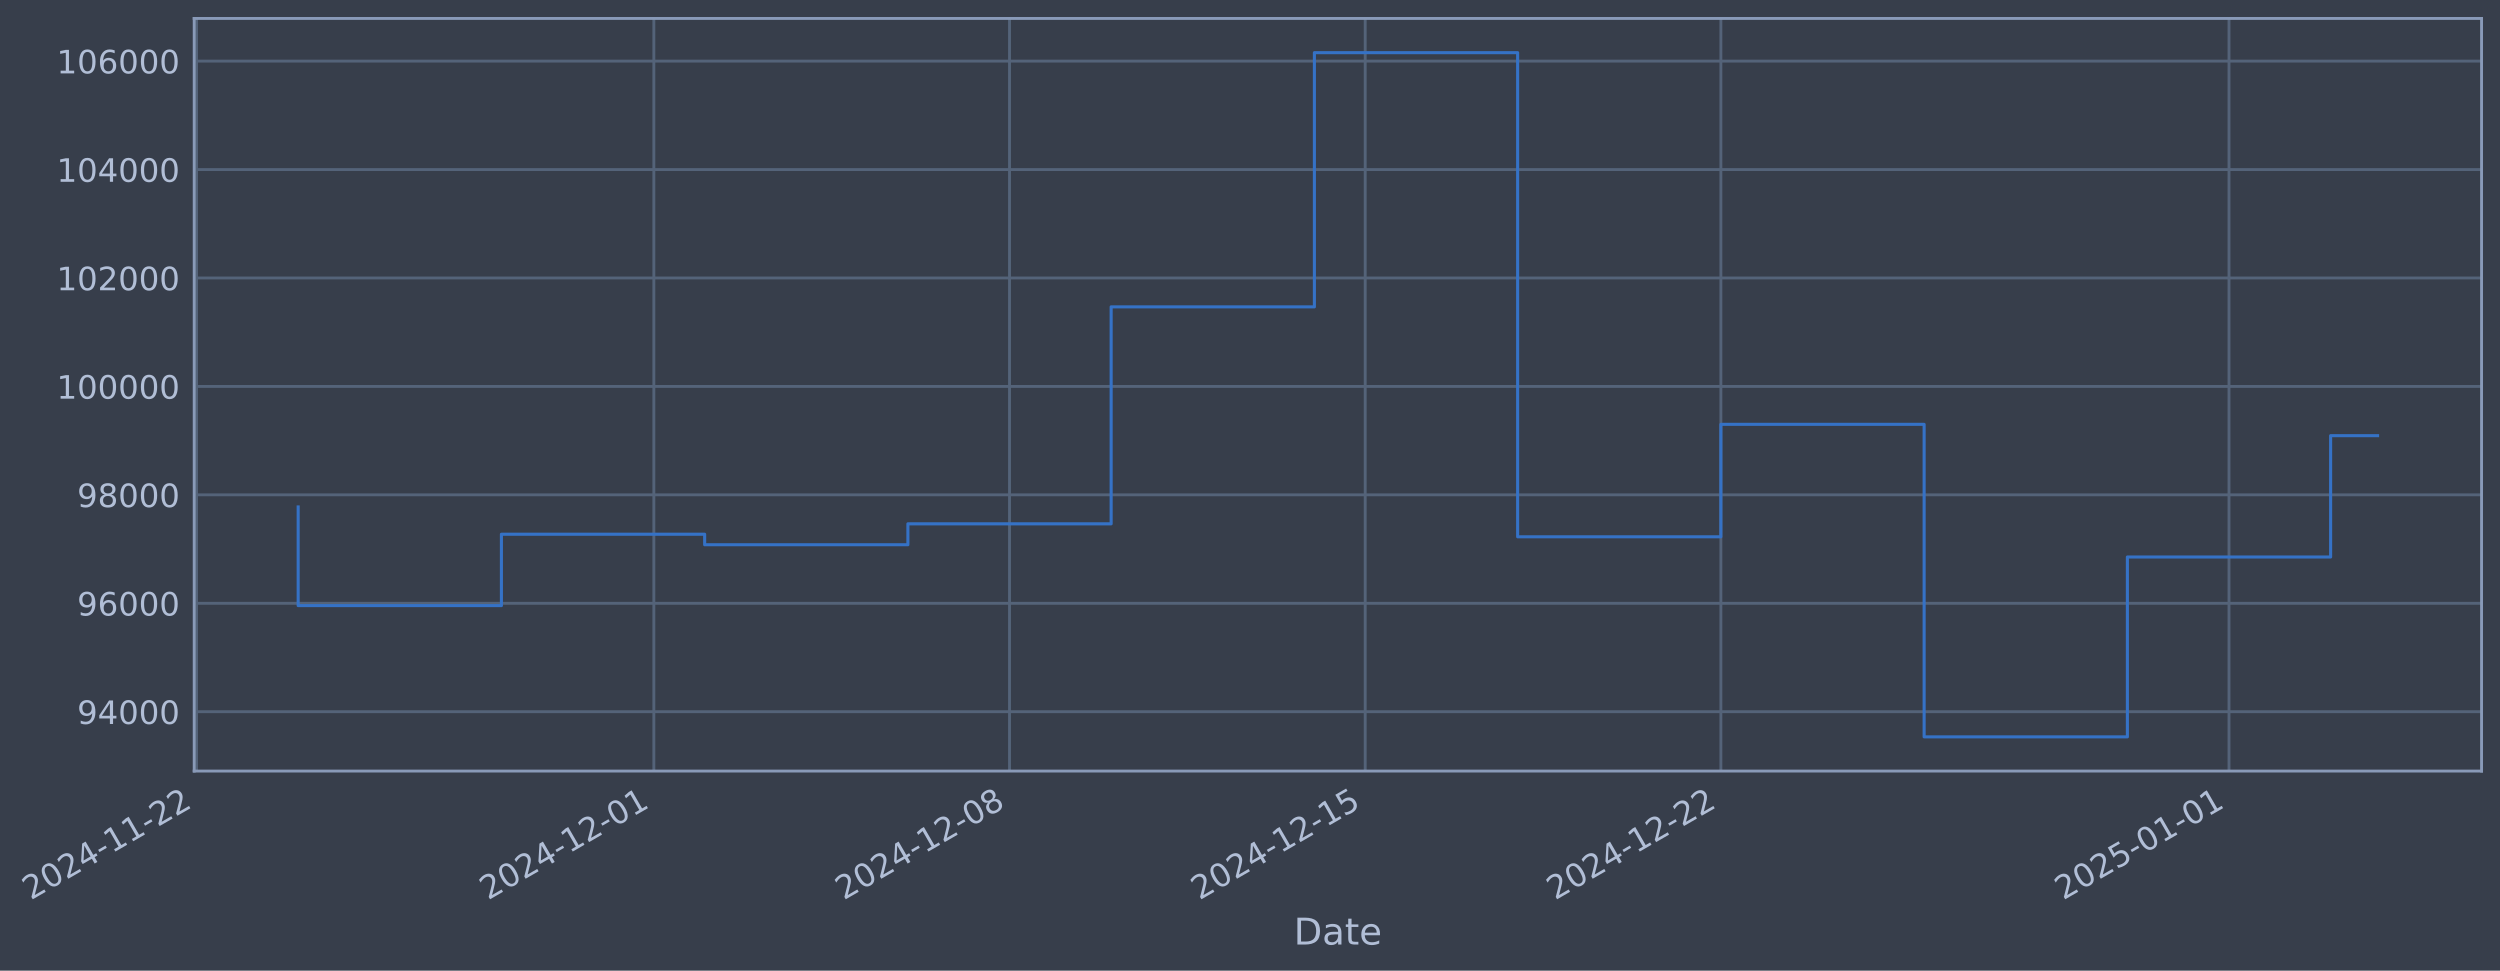
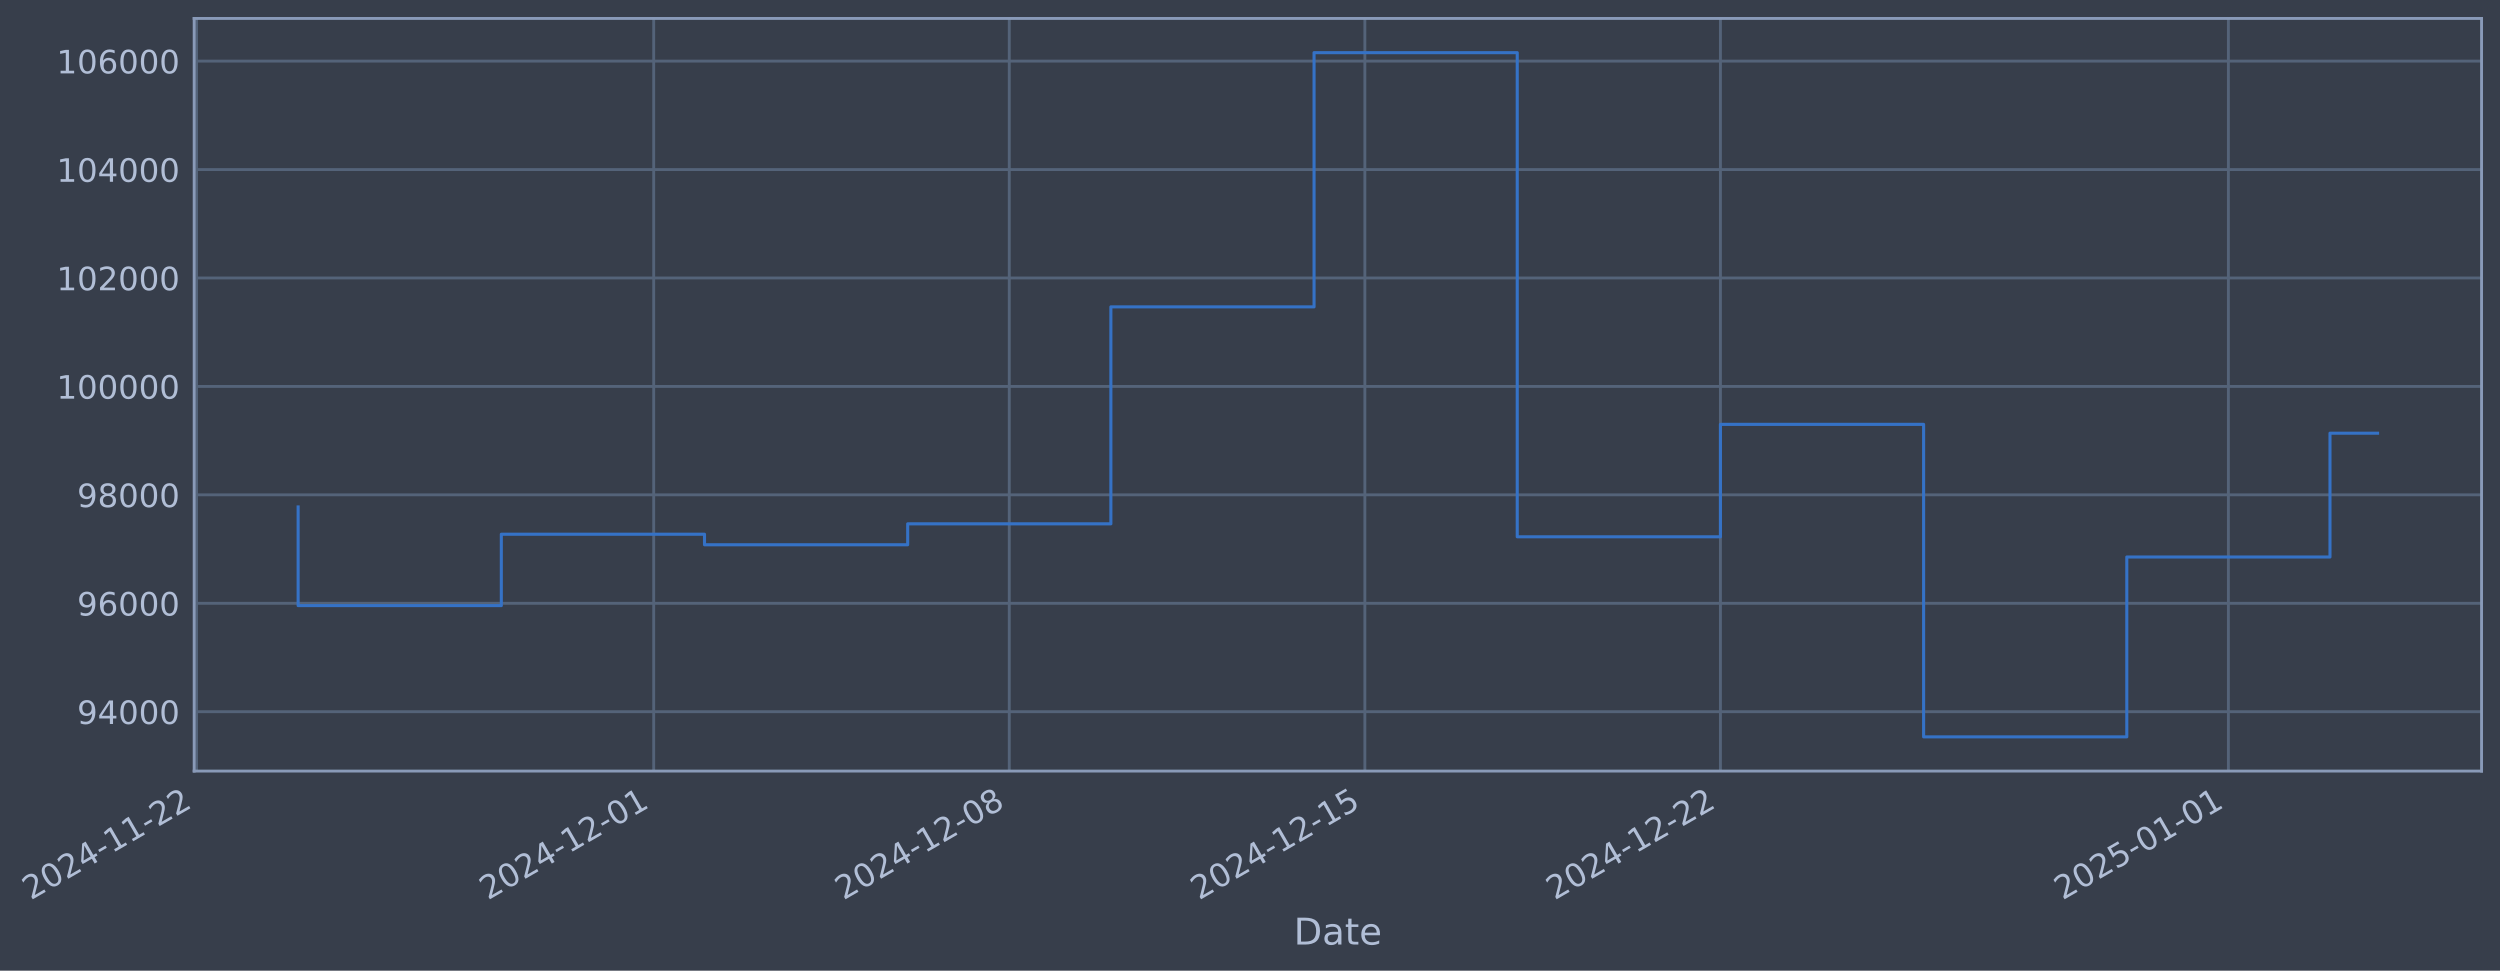
- <svg xmlns="http://www.w3.org/2000/svg" xmlns:xlink="http://www.w3.org/1999/xlink" width="975.796pt" height="378.87pt" viewBox="0 0 975.796 378.87" version="1.1">
+ <svg xmlns="http://www.w3.org/2000/svg" xmlns:xlink="http://www.w3.org/1999/xlink" width="975.784pt" height="378.87pt" viewBox="0 0 975.784 378.87" version="1.1">
  <defs>
    <style type="text/css">*{stroke-linejoin: round; stroke-linecap: butt}</style>
  </defs>
  <g id="figure_1">
    <g id="patch_1">
-       <path d="M 0 378.87  L 975.796 378.87  L 975.796 0  L 0 0  z " style="fill: #373e4b" />
+       <path d="M 0 378.87  L 975.784 378.87  L 975.784 0  L 0 0  z " style="fill: #373e4b" />
    </g>
    <g id="axes_1">
      <g id="patch_2">
-         <path d="M 75.796 300.96  L 968.596 300.96  L 968.596 7.2  L 75.796 7.2  z " style="fill: #373e4b" />
+         <path d="M 75.784 300.96  L 968.584 300.96  L 968.584 7.2  L 75.784 7.2  z " style="fill: #373e4b" />
      </g>
      <g id="matplotlib.axis_1">
        <g id="xtick_1">
          <g id="line2d_1">
-             <path d="M 76.713 300.96  L 76.713 7.2  " clip-path="url(#pb816f01856)" style="fill: none; stroke: #546379; stroke-width: 1.12; stroke-linecap: square" />
+             <path d="M 76.713 300.96  L 76.713 7.2  " clip-path="url(#p483a536cc6)" style="fill: none; stroke: #546379; stroke-width: 1.12; stroke-linecap: square" />
          </g>
          <g id="line2d_2" />
          <g id="text_1">
            <g style="fill: #b1bed6" transform="translate(11.98702 351.4642) rotate(-30) scale(0.126 -0.126)">
              <defs>
                <path id="DejaVuSans-32" d="M 1228 531  L 3431 531  L 3431 0  L 469 0  L 469 531  Q 828 903 1448 1529  Q 2069 2156 2228 2338  Q 2531 2678 2651 2914  Q 2772 3150 2772 3378  Q 2772 3750 2511 3984  Q 2250 4219 1831 4219  Q 1534 4219 1204 4116  Q 875 4013 500 3803  L 500 4441  Q 881 4594 1212 4672  Q 1544 4750 1819 4750  Q 2544 4750 2975 4387  Q 3406 4025 3406 3419  Q 3406 3131 3298 2873  Q 3191 2616 2906 2266  Q 2828 2175 2409 1742  Q 1991 1309 1228 531  z " transform="scale(0.015625)" />
                <path id="DejaVuSans-30" d="M 2034 4250  Q 1547 4250 1301 3770  Q 1056 3291 1056 2328  Q 1056 1369 1301 889  Q 1547 409 2034 409  Q 2525 409 2770 889  Q 3016 1369 3016 2328  Q 3016 3291 2770 3770  Q 2525 4250 2034 4250  z M 2034 4750  Q 2819 4750 3233 4129  Q 3647 3509 3647 2328  Q 3647 1150 3233 529  Q 2819 -91 2034 -91  Q 1250 -91 836 529  Q 422 1150 422 2328  Q 422 3509 836 4129  Q 1250 4750 2034 4750  z " transform="scale(0.015625)" />
                <path id="DejaVuSans-34" d="M 2419 4116  L 825 1625  L 2419 1625  L 2419 4116  z M 2253 4666  L 3047 4666  L 3047 1625  L 3713 1625  L 3713 1100  L 3047 1100  L 3047 0  L 2419 0  L 2419 1100  L 313 1100  L 313 1709  L 2253 4666  z " transform="scale(0.015625)" />
                <path id="DejaVuSans-2d" d="M 313 2009  L 1997 2009  L 1997 1497  L 313 1497  L 313 2009  z " transform="scale(0.015625)" />
                <path id="DejaVuSans-31" d="M 794 531  L 1825 531  L 1825 4091  L 703 3866  L 703 4441  L 1819 4666  L 2450 4666  L 2450 531  L 3481 531  L 3481 0  L 794 0  L 794 531  z " transform="scale(0.015625)" />
              </defs>
              <use xlink:href="#DejaVuSans-32" />
              <use xlink:href="#DejaVuSans-30" transform="translate(63.62305 0)" />
              <use xlink:href="#DejaVuSans-32" transform="translate(127.2461 0)" />
              <use xlink:href="#DejaVuSans-34" transform="translate(190.8691 0)" />
              <use xlink:href="#DejaVuSans-2d" transform="translate(254.4922 0)" />
              <use xlink:href="#DejaVuSans-31" transform="translate(290.5762 0)" />
              <use xlink:href="#DejaVuSans-31" transform="translate(354.1992 0)" />
              <use xlink:href="#DejaVuSans-2d" transform="translate(417.8223 0)" />
              <use xlink:href="#DejaVuSans-32" transform="translate(453.9062 0)" />
              <use xlink:href="#DejaVuSans-32" transform="translate(517.5293 0)" />
            </g>
          </g>
        </g>
        <g id="xtick_2">
          <g id="line2d_3">
-             <path d="M 255.207 300.96  L 255.207 7.2  " clip-path="url(#pb816f01856)" style="fill: none; stroke: #546379; stroke-width: 1.12; stroke-linecap: square" />
+             <path d="M 255.151 300.96  L 255.151 7.2  " clip-path="url(#p483a536cc6)" style="fill: none; stroke: #546379; stroke-width: 1.12; stroke-linecap: square" />
          </g>
          <g id="line2d_4" />
          <g id="text_2">
-             <g style="fill: #b1bed6" transform="translate(190.4812 351.4642) rotate(-30) scale(0.126 -0.126)">
+             <g style="fill: #b1bed6" transform="translate(190.4251 351.4642) rotate(-30) scale(0.126 -0.126)">
              <use xlink:href="#DejaVuSans-32" />
              <use xlink:href="#DejaVuSans-30" transform="translate(63.62305 0)" />
              <use xlink:href="#DejaVuSans-32" transform="translate(127.2461 0)" />
              <use xlink:href="#DejaVuSans-34" transform="translate(190.8691 0)" />
              <use xlink:href="#DejaVuSans-2d" transform="translate(254.4922 0)" />
              <use xlink:href="#DejaVuSans-31" transform="translate(290.5762 0)" />
              <use xlink:href="#DejaVuSans-32" transform="translate(354.1992 0)" />
              <use xlink:href="#DejaVuSans-2d" transform="translate(417.8223 0)" />
              <use xlink:href="#DejaVuSans-30" transform="translate(453.9062 0)" />
              <use xlink:href="#DejaVuSans-31" transform="translate(517.5293 0)" />
            </g>
          </g>
        </g>
        <g id="xtick_3">
          <g id="line2d_5">
-             <path d="M 394.035 300.96  L 394.035 7.2  " clip-path="url(#pb816f01856)" style="fill: none; stroke: #546379; stroke-width: 1.12; stroke-linecap: square" />
+             <path d="M 393.936 300.96  L 393.936 7.2  " clip-path="url(#p483a536cc6)" style="fill: none; stroke: #546379; stroke-width: 1.12; stroke-linecap: square" />
          </g>
          <g id="line2d_6" />
          <g id="text_3">
-             <g style="fill: #b1bed6" transform="translate(329.31 351.4642) rotate(-30) scale(0.126 -0.126)">
+             <g style="fill: #b1bed6" transform="translate(329.2102 351.4642) rotate(-30) scale(0.126 -0.126)">
              <defs>
                <path id="DejaVuSans-38" d="M 2034 2216  Q 1584 2216 1326 1975  Q 1069 1734 1069 1313  Q 1069 891 1326 650  Q 1584 409 2034 409  Q 2484 409 2743 651  Q 3003 894 3003 1313  Q 3003 1734 2745 1975  Q 2488 2216 2034 2216  z M 1403 2484  Q 997 2584 770 2862  Q 544 3141 544 3541  Q 544 4100 942 4425  Q 1341 4750 2034 4750  Q 2731 4750 3128 4425  Q 3525 4100 3525 3541  Q 3525 3141 3298 2862  Q 3072 2584 2669 2484  Q 3125 2378 3379 2068  Q 3634 1759 3634 1313  Q 3634 634 3220 271  Q 2806 -91 2034 -91  Q 1263 -91 848 271  Q 434 634 434 1313  Q 434 1759 690 2068  Q 947 2378 1403 2484  z M 1172 3481  Q 1172 3119 1398 2916  Q 1625 2713 2034 2713  Q 2441 2713 2670 2916  Q 2900 3119 2900 3481  Q 2900 3844 2670 4047  Q 2441 4250 2034 4250  Q 1625 4250 1398 4047  Q 1172 3844 1172 3481  z " transform="scale(0.015625)" />
              </defs>
              <use xlink:href="#DejaVuSans-32" />
              <use xlink:href="#DejaVuSans-30" transform="translate(63.62305 0)" />
              <use xlink:href="#DejaVuSans-32" transform="translate(127.2461 0)" />
              <use xlink:href="#DejaVuSans-34" transform="translate(190.8691 0)" />
              <use xlink:href="#DejaVuSans-2d" transform="translate(254.4922 0)" />
              <use xlink:href="#DejaVuSans-31" transform="translate(290.5762 0)" />
              <use xlink:href="#DejaVuSans-32" transform="translate(354.1992 0)" />
              <use xlink:href="#DejaVuSans-2d" transform="translate(417.8223 0)" />
              <use xlink:href="#DejaVuSans-30" transform="translate(453.9062 0)" />
              <use xlink:href="#DejaVuSans-38" transform="translate(517.5293 0)" />
            </g>
          </g>
        </g>
        <g id="xtick_4">
          <g id="line2d_7">
-             <path d="M 532.864 300.96  L 532.864 7.2  " clip-path="url(#pb816f01856)" style="fill: none; stroke: #546379; stroke-width: 1.12; stroke-linecap: square" />
+             <path d="M 532.721 300.96  L 532.721 7.2  " clip-path="url(#p483a536cc6)" style="fill: none; stroke: #546379; stroke-width: 1.12; stroke-linecap: square" />
          </g>
          <g id="line2d_8" />
          <g id="text_4">
-             <g style="fill: #b1bed6" transform="translate(468.1388 351.4642) rotate(-30) scale(0.126 -0.126)">
+             <g style="fill: #b1bed6" transform="translate(467.9954 351.4642) rotate(-30) scale(0.126 -0.126)">
              <defs>
                <path id="DejaVuSans-35" d="M 691 4666  L 3169 4666  L 3169 4134  L 1269 4134  L 1269 2991  Q 1406 3038 1543 3061  Q 1681 3084 1819 3084  Q 2600 3084 3056 2656  Q 3513 2228 3513 1497  Q 3513 744 3044 326  Q 2575 -91 1722 -91  Q 1428 -91 1123 -41  Q 819 9 494 109  L 494 744  Q 775 591 1075 516  Q 1375 441 1709 441  Q 2250 441 2565 725  Q 2881 1009 2881 1497  Q 2881 1984 2565 2268  Q 2250 2553 1709 2553  Q 1456 2553 1204 2497  Q 953 2441 691 2322  L 691 4666  z " transform="scale(0.015625)" />
              </defs>
              <use xlink:href="#DejaVuSans-32" />
              <use xlink:href="#DejaVuSans-30" transform="translate(63.62305 0)" />
              <use xlink:href="#DejaVuSans-32" transform="translate(127.2461 0)" />
              <use xlink:href="#DejaVuSans-34" transform="translate(190.8691 0)" />
              <use xlink:href="#DejaVuSans-2d" transform="translate(254.4922 0)" />
              <use xlink:href="#DejaVuSans-31" transform="translate(290.5762 0)" />
              <use xlink:href="#DejaVuSans-32" transform="translate(354.1992 0)" />
              <use xlink:href="#DejaVuSans-2d" transform="translate(417.8223 0)" />
              <use xlink:href="#DejaVuSans-31" transform="translate(453.9062 0)" />
              <use xlink:href="#DejaVuSans-35" transform="translate(517.5293 0)" />
            </g>
          </g>
        </g>
        <g id="xtick_5">
          <g id="line2d_9">
-             <path d="M 671.693 300.96  L 671.693 7.2  " clip-path="url(#pb816f01856)" style="fill: none; stroke: #546379; stroke-width: 1.12; stroke-linecap: square" />
+             <path d="M 671.506 300.96  L 671.506 7.2  " clip-path="url(#p483a536cc6)" style="fill: none; stroke: #546379; stroke-width: 1.12; stroke-linecap: square" />
          </g>
          <g id="line2d_10" />
          <g id="text_5">
-             <g style="fill: #b1bed6" transform="translate(606.9676 351.4642) rotate(-30) scale(0.126 -0.126)">
+             <g style="fill: #b1bed6" transform="translate(606.7805 351.4642) rotate(-30) scale(0.126 -0.126)">
              <use xlink:href="#DejaVuSans-32" />
              <use xlink:href="#DejaVuSans-30" transform="translate(63.62305 0)" />
              <use xlink:href="#DejaVuSans-32" transform="translate(127.2461 0)" />
              <use xlink:href="#DejaVuSans-34" transform="translate(190.8691 0)" />
              <use xlink:href="#DejaVuSans-2d" transform="translate(254.4922 0)" />
              <use xlink:href="#DejaVuSans-31" transform="translate(290.5762 0)" />
              <use xlink:href="#DejaVuSans-32" transform="translate(354.1992 0)" />
              <use xlink:href="#DejaVuSans-2d" transform="translate(417.8223 0)" />
              <use xlink:href="#DejaVuSans-32" transform="translate(453.9062 0)" />
              <use xlink:href="#DejaVuSans-32" transform="translate(517.5293 0)" />
            </g>
          </g>
        </g>
        <g id="xtick_6">
          <g id="line2d_11">
-             <path d="M 870.02 300.96  L 870.02 7.2  " clip-path="url(#pb816f01856)" style="fill: none; stroke: #546379; stroke-width: 1.12; stroke-linecap: square" />
+             <path d="M 869.771 300.96  L 869.771 7.2  " clip-path="url(#p483a536cc6)" style="fill: none; stroke: #546379; stroke-width: 1.12; stroke-linecap: square" />
          </g>
          <g id="line2d_12" />
          <g id="text_6">
-             <g style="fill: #b1bed6" transform="translate(805.2944 351.4642) rotate(-30) scale(0.126 -0.126)">
+             <g style="fill: #b1bed6" transform="translate(805.045 351.4642) rotate(-30) scale(0.126 -0.126)">
              <use xlink:href="#DejaVuSans-32" />
              <use xlink:href="#DejaVuSans-30" transform="translate(63.62305 0)" />
              <use xlink:href="#DejaVuSans-32" transform="translate(127.2461 0)" />
              <use xlink:href="#DejaVuSans-35" transform="translate(190.8691 0)" />
              <use xlink:href="#DejaVuSans-2d" transform="translate(254.4922 0)" />
              <use xlink:href="#DejaVuSans-30" transform="translate(290.5762 0)" />
              <use xlink:href="#DejaVuSans-31" transform="translate(354.1992 0)" />
              <use xlink:href="#DejaVuSans-2d" transform="translate(417.8223 0)" />
              <use xlink:href="#DejaVuSans-30" transform="translate(453.9062 0)" />
              <use xlink:href="#DejaVuSans-31" transform="translate(517.5293 0)" />
            </g>
          </g>
        </g>
        <g id="text_7">
-           <g style="fill: #b1bed6" transform="translate(504.987 368.6753) scale(0.144 -0.144)">
+           <g style="fill: #b1bed6" transform="translate(504.9745 368.6753) scale(0.144 -0.144)">
            <defs>
              <path id="DejaVuSans-44" d="M 1259 4147  L 1259 519  L 2022 519  Q 2988 519 3436 956  Q 3884 1394 3884 2338  Q 3884 3275 3436 3711  Q 2988 4147 2022 4147  L 1259 4147  z M 628 4666  L 1925 4666  Q 3281 4666 3915 4102  Q 4550 3538 4550 2338  Q 4550 1131 3912 565  Q 3275 0 1925 0  L 628 0  L 628 4666  z " transform="scale(0.015625)" />
              <path id="DejaVuSans-61" d="M 2194 1759  Q 1497 1759 1228 1600  Q 959 1441 959 1056  Q 959 750 1161 570  Q 1363 391 1709 391  Q 2188 391 2477 730  Q 2766 1069 2766 1631  L 2766 1759  L 2194 1759  z M 3341 1997  L 3341 0  L 2766 0  L 2766 531  Q 2569 213 2275 61  Q 1981 -91 1556 -91  Q 1019 -91 701 211  Q 384 513 384 1019  Q 384 1609 779 1909  Q 1175 2209 1959 2209  L 2766 2209  L 2766 2266  Q 2766 2663 2505 2880  Q 2244 3097 1772 3097  Q 1472 3097 1187 3025  Q 903 2953 641 2809  L 641 3341  Q 956 3463 1253 3523  Q 1550 3584 1831 3584  Q 2591 3584 2966 3190  Q 3341 2797 3341 1997  z " transform="scale(0.015625)" />
              <path id="DejaVuSans-74" d="M 1172 4494  L 1172 3500  L 2356 3500  L 2356 3053  L 1172 3053  L 1172 1153  Q 1172 725 1289 603  Q 1406 481 1766 481  L 2356 481  L 2356 0  L 1766 0  Q 1100 0 847 248  Q 594 497 594 1153  L 594 3053  L 172 3053  L 172 3500  L 594 3500  L 594 4494  L 1172 4494  z " transform="scale(0.015625)" />
              <path id="DejaVuSans-65" d="M 3597 1894  L 3597 1613  L 953 1613  Q 991 1019 1311 708  Q 1631 397 2203 397  Q 2534 397 2845 478  Q 3156 559 3463 722  L 3463 178  Q 3153 47 2828 -22  Q 2503 -91 2169 -91  Q 1331 -91 842 396  Q 353 884 353 1716  Q 353 2575 817 3079  Q 1281 3584 2069 3584  Q 2775 3584 3186 3129  Q 3597 2675 3597 1894  z M 3022 2063  Q 3016 2534 2758 2815  Q 2500 3097 2075 3097  Q 1594 3097 1305 2825  Q 1016 2553 972 2059  L 3022 2063  z " transform="scale(0.015625)" />
            </defs>
            <use xlink:href="#DejaVuSans-44" />
            <use xlink:href="#DejaVuSans-61" transform="translate(77.00195 0)" />
            <use xlink:href="#DejaVuSans-74" transform="translate(138.2812 0)" />
            <use xlink:href="#DejaVuSans-65" transform="translate(177.4902 0)" />
          </g>
        </g>
      </g>
      <g id="matplotlib.axis_2">
        <g id="ytick_1">
          <g id="line2d_13">
-             <path d="M 75.796 277.797  L 968.596 277.797  " clip-path="url(#pb816f01856)" style="fill: none; stroke: #546379; stroke-width: 1.12; stroke-linecap: square" />
+             <path d="M 75.784 277.797  L 968.584 277.797  " clip-path="url(#p483a536cc6)" style="fill: none; stroke: #546379; stroke-width: 1.12; stroke-linecap: square" />
          </g>
          <g id="line2d_14" />
          <g id="text_8">
-             <g style="fill: #b1bed6" transform="translate(30.11233 282.5841) scale(0.126 -0.126)">
+             <g style="fill: #b1bed6" transform="translate(30.09986 282.5841) scale(0.126 -0.126)">
              <defs>
                <path id="DejaVuSans-39" d="M 703 97  L 703 672  Q 941 559 1184 500  Q 1428 441 1663 441  Q 2288 441 2617 861  Q 2947 1281 2994 2138  Q 2813 1869 2534 1725  Q 2256 1581 1919 1581  Q 1219 1581 811 2004  Q 403 2428 403 3163  Q 403 3881 828 4315  Q 1253 4750 1959 4750  Q 2769 4750 3195 4129  Q 3622 3509 3622 2328  Q 3622 1225 3098 567  Q 2575 -91 1691 -91  Q 1453 -91 1209 -44  Q 966 3 703 97  z M 1959 2075  Q 2384 2075 2632 2365  Q 2881 2656 2881 3163  Q 2881 3666 2632 3958  Q 2384 4250 1959 4250  Q 1534 4250 1286 3958  Q 1038 3666 1038 3163  Q 1038 2656 1286 2365  Q 1534 2075 1959 2075  z " transform="scale(0.015625)" />
              </defs>
              <use xlink:href="#DejaVuSans-39" />
              <use xlink:href="#DejaVuSans-34" transform="translate(63.62305 0)" />
              <use xlink:href="#DejaVuSans-30" transform="translate(127.2461 0)" />
              <use xlink:href="#DejaVuSans-30" transform="translate(190.8691 0)" />
              <use xlink:href="#DejaVuSans-30" transform="translate(254.4922 0)" />
            </g>
          </g>
        </g>
        <g id="ytick_2">
          <g id="line2d_15">
-             <path d="M 75.796 235.473  L 968.596 235.473  " clip-path="url(#pb816f01856)" style="fill: none; stroke: #546379; stroke-width: 1.12; stroke-linecap: square" />
+             <path d="M 75.784 235.473  L 968.584 235.473  " clip-path="url(#p483a536cc6)" style="fill: none; stroke: #546379; stroke-width: 1.12; stroke-linecap: square" />
          </g>
          <g id="line2d_16" />
          <g id="text_9">
-             <g style="fill: #b1bed6" transform="translate(30.11233 240.2602) scale(0.126 -0.126)">
+             <g style="fill: #b1bed6" transform="translate(30.09986 240.2602) scale(0.126 -0.126)">
              <defs>
                <path id="DejaVuSans-36" d="M 2113 2584  Q 1688 2584 1439 2293  Q 1191 2003 1191 1497  Q 1191 994 1439 701  Q 1688 409 2113 409  Q 2538 409 2786 701  Q 3034 994 3034 1497  Q 3034 2003 2786 2293  Q 2538 2584 2113 2584  z M 3366 4563  L 3366 3988  Q 3128 4100 2886 4159  Q 2644 4219 2406 4219  Q 1781 4219 1451 3797  Q 1122 3375 1075 2522  Q 1259 2794 1537 2939  Q 1816 3084 2150 3084  Q 2853 3084 3261 2657  Q 3669 2231 3669 1497  Q 3669 778 3244 343  Q 2819 -91 2113 -91  Q 1303 -91 875 529  Q 447 1150 447 2328  Q 447 3434 972 4092  Q 1497 4750 2381 4750  Q 2619 4750 2861 4703  Q 3103 4656 3366 4563  z " transform="scale(0.015625)" />
              </defs>
              <use xlink:href="#DejaVuSans-39" />
              <use xlink:href="#DejaVuSans-36" transform="translate(63.62305 0)" />
              <use xlink:href="#DejaVuSans-30" transform="translate(127.2461 0)" />
              <use xlink:href="#DejaVuSans-30" transform="translate(190.8691 0)" />
              <use xlink:href="#DejaVuSans-30" transform="translate(254.4922 0)" />
            </g>
          </g>
        </g>
        <g id="ytick_3">
          <g id="line2d_17">
-             <path d="M 75.796 193.149  L 968.596 193.149  " clip-path="url(#pb816f01856)" style="fill: none; stroke: #546379; stroke-width: 1.12; stroke-linecap: square" />
+             <path d="M 75.784 193.149  L 968.584 193.149  " clip-path="url(#p483a536cc6)" style="fill: none; stroke: #546379; stroke-width: 1.12; stroke-linecap: square" />
          </g>
          <g id="line2d_18" />
          <g id="text_10">
-             <g style="fill: #b1bed6" transform="translate(30.11233 197.9364) scale(0.126 -0.126)">
+             <g style="fill: #b1bed6" transform="translate(30.09986 197.9364) scale(0.126 -0.126)">
              <use xlink:href="#DejaVuSans-39" />
              <use xlink:href="#DejaVuSans-38" transform="translate(63.62305 0)" />
              <use xlink:href="#DejaVuSans-30" transform="translate(127.2461 0)" />
              <use xlink:href="#DejaVuSans-30" transform="translate(190.8691 0)" />
              <use xlink:href="#DejaVuSans-30" transform="translate(254.4922 0)" />
            </g>
          </g>
        </g>
        <g id="ytick_4">
          <g id="line2d_19">
-             <path d="M 75.796 150.826  L 968.596 150.826  " clip-path="url(#pb816f01856)" style="fill: none; stroke: #546379; stroke-width: 1.12; stroke-linecap: square" />
+             <path d="M 75.784 150.826  L 968.584 150.826  " clip-path="url(#p483a536cc6)" style="fill: none; stroke: #546379; stroke-width: 1.12; stroke-linecap: square" />
          </g>
          <g id="line2d_20" />
          <g id="text_11">
-             <g style="fill: #b1bed6" transform="translate(22.09558 155.6126) scale(0.126 -0.126)">
+             <g style="fill: #b1bed6" transform="translate(22.08311 155.6126) scale(0.126 -0.126)">
              <use xlink:href="#DejaVuSans-31" />
              <use xlink:href="#DejaVuSans-30" transform="translate(63.62305 0)" />
              <use xlink:href="#DejaVuSans-30" transform="translate(127.2461 0)" />
              <use xlink:href="#DejaVuSans-30" transform="translate(190.8691 0)" />
              <use xlink:href="#DejaVuSans-30" transform="translate(254.4922 0)" />
              <use xlink:href="#DejaVuSans-30" transform="translate(318.1152 0)" />
            </g>
          </g>
        </g>
        <g id="ytick_5">
          <g id="line2d_21">
-             <path d="M 75.796 108.502  L 968.596 108.502  " clip-path="url(#pb816f01856)" style="fill: none; stroke: #546379; stroke-width: 1.12; stroke-linecap: square" />
+             <path d="M 75.784 108.502  L 968.584 108.502  " clip-path="url(#p483a536cc6)" style="fill: none; stroke: #546379; stroke-width: 1.12; stroke-linecap: square" />
          </g>
          <g id="line2d_22" />
          <g id="text_12">
-             <g style="fill: #b1bed6" transform="translate(22.09558 113.2888) scale(0.126 -0.126)">
+             <g style="fill: #b1bed6" transform="translate(22.08311 113.2888) scale(0.126 -0.126)">
              <use xlink:href="#DejaVuSans-31" />
              <use xlink:href="#DejaVuSans-30" transform="translate(63.62305 0)" />
              <use xlink:href="#DejaVuSans-32" transform="translate(127.2461 0)" />
              <use xlink:href="#DejaVuSans-30" transform="translate(190.8691 0)" />
              <use xlink:href="#DejaVuSans-30" transform="translate(254.4922 0)" />
              <use xlink:href="#DejaVuSans-30" transform="translate(318.1152 0)" />
            </g>
          </g>
        </g>
        <g id="ytick_6">
          <g id="line2d_23">
-             <path d="M 75.796 66.178  L 968.596 66.178  " clip-path="url(#pb816f01856)" style="fill: none; stroke: #546379; stroke-width: 1.12; stroke-linecap: square" />
+             <path d="M 75.784 66.178  L 968.584 66.178  " clip-path="url(#p483a536cc6)" style="fill: none; stroke: #546379; stroke-width: 1.12; stroke-linecap: square" />
          </g>
          <g id="line2d_24" />
          <g id="text_13">
-             <g style="fill: #b1bed6" transform="translate(22.09558 70.96502) scale(0.126 -0.126)">
+             <g style="fill: #b1bed6" transform="translate(22.08311 70.96502) scale(0.126 -0.126)">
              <use xlink:href="#DejaVuSans-31" />
              <use xlink:href="#DejaVuSans-30" transform="translate(63.62305 0)" />
              <use xlink:href="#DejaVuSans-34" transform="translate(127.2461 0)" />
              <use xlink:href="#DejaVuSans-30" transform="translate(190.8691 0)" />
              <use xlink:href="#DejaVuSans-30" transform="translate(254.4922 0)" />
              <use xlink:href="#DejaVuSans-30" transform="translate(318.1152 0)" />
            </g>
          </g>
        </g>
        <g id="ytick_7">
          <g id="line2d_25">
-             <path d="M 75.796 23.854  L 968.596 23.854  " clip-path="url(#pb816f01856)" style="fill: none; stroke: #546379; stroke-width: 1.12; stroke-linecap: square" />
+             <path d="M 75.784 23.854  L 968.584 23.854  " clip-path="url(#p483a536cc6)" style="fill: none; stroke: #546379; stroke-width: 1.12; stroke-linecap: square" />
          </g>
          <g id="line2d_26" />
          <g id="text_14">
-             <g style="fill: #b1bed6" transform="translate(22.09558 28.64121) scale(0.126 -0.126)">
+             <g style="fill: #b1bed6" transform="translate(22.08311 28.64121) scale(0.126 -0.126)">
              <use xlink:href="#DejaVuSans-31" />
              <use xlink:href="#DejaVuSans-30" transform="translate(63.62305 0)" />
              <use xlink:href="#DejaVuSans-36" transform="translate(127.2461 0)" />
              <use xlink:href="#DejaVuSans-30" transform="translate(190.8691 0)" />
              <use xlink:href="#DejaVuSans-30" transform="translate(254.4922 0)" />
              <use xlink:href="#DejaVuSans-30" transform="translate(318.1152 0)" />
            </g>
          </g>
        </g>
      </g>
      <g id="line2d_27">
-         <path d="M 116.378 197.87  L 116.378 236.383  L 195.709 236.383  L 195.709 208.521  L 275.039 208.521  L 275.039 212.628  L 354.37 212.628  L 354.37 204.459  L 433.701 204.459  L 433.701 119.77  L 513.032 119.77  L 513.032 20.553  L 592.362 20.553  L 592.362 209.517  L 671.693 209.517  L 671.693 165.636  L 751.024 165.636  L 751.024 287.607  L 830.355 287.607  L 830.355 217.409  L 909.685 217.409  L 909.685 170.048  L 928.014 170.048  " clip-path="url(#pb816f01856)" style="fill: none; stroke: #3572c6; stroke-width: 1.2; stroke-linecap: square" />
+         <path d="M 116.365 197.87  L 116.365 236.383  L 195.671 236.383  L 195.671 208.521  L 274.977 208.521  L 274.977 212.628  L 354.283 212.628  L 354.283 204.459  L 433.589 204.459  L 433.589 119.77  L 512.894 119.77  L 512.894 20.553  L 592.2 20.553  L 592.2 209.517  L 671.506 209.517  L 671.506 165.636  L 750.812 165.636  L 750.812 287.607  L 830.118 287.607  L 830.118 217.409  L 909.423 217.409  L 909.423 169.082  L 928.002 169.082  " clip-path="url(#p483a536cc6)" style="fill: none; stroke: #3572c6; stroke-width: 1.2; stroke-linecap: square" />
      </g>
      <g id="patch_3">
-         <path d="M 75.796 300.96  L 75.796 7.2  " style="fill: none; stroke: #899ab8; stroke-width: 1.12; stroke-linejoin: miter; stroke-linecap: square" />
+         <path d="M 75.784 300.96  L 75.784 7.2  " style="fill: none; stroke: #899ab8; stroke-width: 1.12; stroke-linejoin: miter; stroke-linecap: square" />
      </g>
      <g id="patch_4">
-         <path d="M 968.596 300.96  L 968.596 7.2  " style="fill: none; stroke: #899ab8; stroke-width: 1.12; stroke-linejoin: miter; stroke-linecap: square" />
+         <path d="M 968.584 300.96  L 968.584 7.2  " style="fill: none; stroke: #899ab8; stroke-width: 1.12; stroke-linejoin: miter; stroke-linecap: square" />
      </g>
      <g id="patch_5">
-         <path d="M 75.796 300.96  L 968.596 300.96  " style="fill: none; stroke: #899ab8; stroke-width: 1.12; stroke-linejoin: miter; stroke-linecap: square" />
+         <path d="M 75.784 300.96  L 968.584 300.96  " style="fill: none; stroke: #899ab8; stroke-width: 1.12; stroke-linejoin: miter; stroke-linecap: square" />
      </g>
      <g id="patch_6">
-         <path d="M 75.796 7.2  L 968.596 7.2  " style="fill: none; stroke: #899ab8; stroke-width: 1.12; stroke-linejoin: miter; stroke-linecap: square" />
+         <path d="M 75.784 7.2  L 968.584 7.2  " style="fill: none; stroke: #899ab8; stroke-width: 1.12; stroke-linejoin: miter; stroke-linecap: square" />
      </g>
    </g>
  </g>
  <defs>
-     <clipPath id="pb816f01856">
-       <rect x="75.796" y="7.2" width="892.8" height="293.76" />
+     <clipPath id="p483a536cc6">
+       <rect x="75.784" y="7.2" width="892.8" height="293.76" />
    </clipPath>
  </defs>
</svg>
